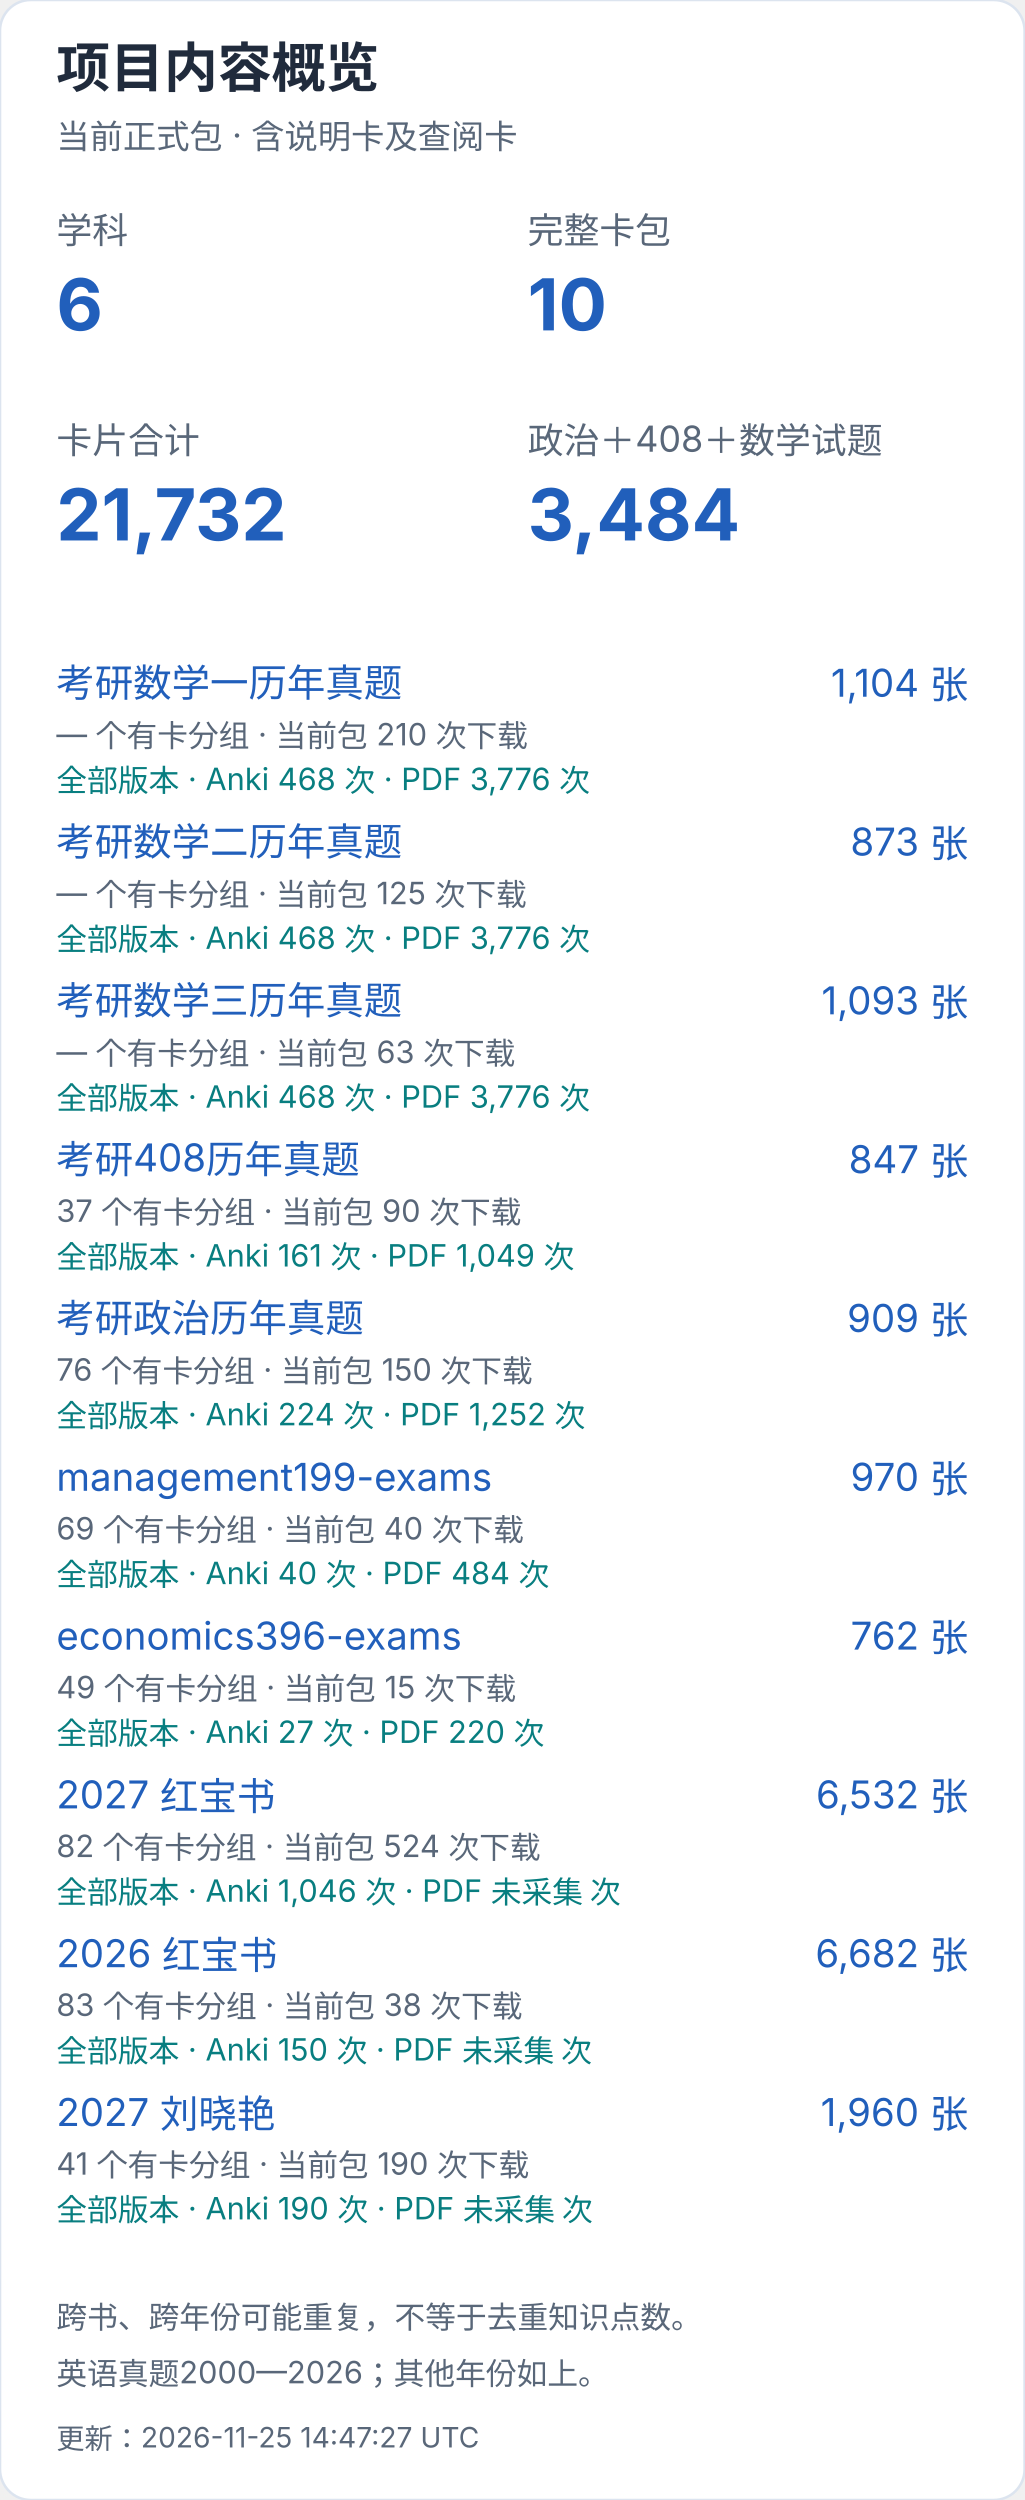
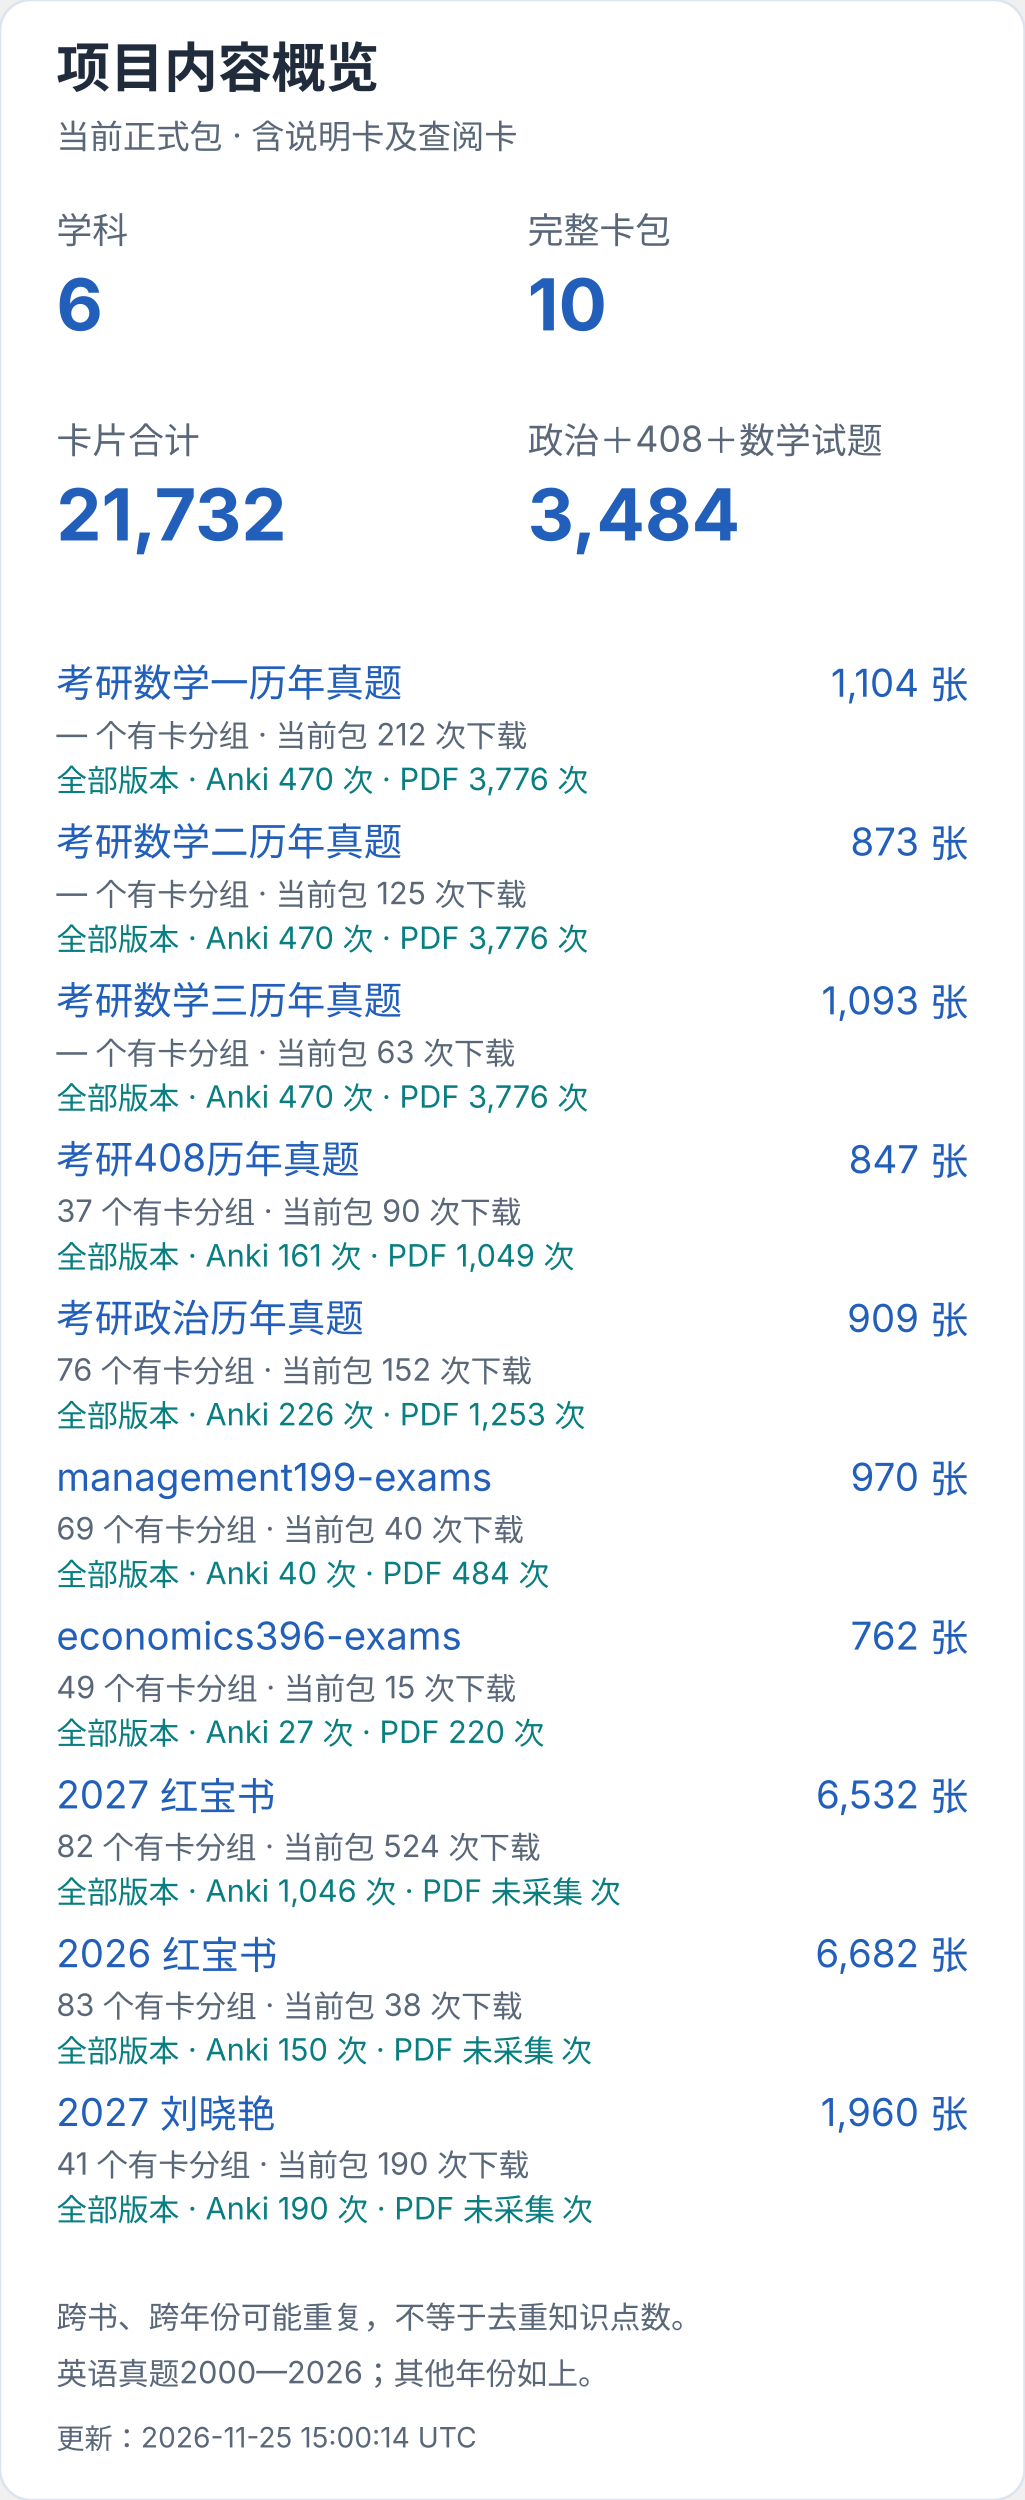
<svg xmlns="http://www.w3.org/2000/svg" width="400" height="976" viewBox="0 0 400 976" role="img" aria-label="项目内容概览（手机）">
  <style>text{font-family:-apple-system,BlinkMacSystemFont,"Segoe UI","PingFang SC","Microsoft YaHei",sans-serif;font-variant-numeric:tabular-nums}</style>
  <rect width="400" height="976" rx="12" fill="white" stroke="#dce4ef" />
  <text x="22" y="34" font-size="21" fill="#202b3c" font-weight="650" text-anchor="start">项目内容概览</text>
  <text x="22" y="58" font-size="13" fill="#596779" font-weight="400" text-anchor="start">当前正式包 · 含说明卡及查阅卡</text>
  <text x="22" y="95" font-size="14" fill="#596779" font-weight="400" text-anchor="start">学科</text>
  <text x="22" y="129" font-size="28" fill="#215fbb" font-weight="650" text-anchor="start">6</text>
  <text x="206" y="95" font-size="14" fill="#596779" font-weight="400" text-anchor="start">完整卡包</text>
  <text x="206" y="129" font-size="28" fill="#215fbb" font-weight="650" text-anchor="start">10</text>
  <text x="22" y="177" font-size="14" fill="#596779" font-weight="400" text-anchor="start">卡片合计</text>
  <text x="22" y="211" font-size="28" fill="#215fbb" font-weight="650" text-anchor="start">21,732</text>
  <text x="206" y="177" font-size="14" fill="#596779" font-weight="400" text-anchor="start">政治＋408＋数学试题</text>
  <text x="206" y="211" font-size="28" fill="#215fbb" font-weight="650" text-anchor="start">3,484</text>
  <a href="https://github.com/CHNragdoll/anki-pipeline/releases/tag/math-exams">
    <text x="22" y="272" font-size="15" fill="#215fbb" font-weight="400" text-anchor="start">考研数学一历年真题</text>
  </a>
  <text x="378" y="272" font-size="15" fill="#215fbb" font-weight="400" text-anchor="end">1,104 张</text>
-   <text x="22" y="291" font-size="12" fill="#596779" font-weight="400" text-anchor="start">— 个有卡分组 · 当前包 210 次下载</text>
-   <text x="22" y="309" font-size="12" fill="#087e80" font-weight="400" text-anchor="start">全部版本 · Anki 468 次 · PDF 3,776 次</text>
+   <text x="22" y="291" font-size="12" fill="#596779" font-weight="400" text-anchor="start">— 个有卡分组 · 当前包 212 次下载</text>
+   <text x="22" y="309" font-size="12" fill="#087e80" font-weight="400" text-anchor="start">全部版本 · Anki 470 次 · PDF 3,776 次</text>
  <a href="https://github.com/CHNragdoll/anki-pipeline/releases/tag/math-exams">
    <text x="22" y="334" font-size="15" fill="#215fbb" font-weight="400" text-anchor="start">考研数学二历年真题</text>
  </a>
  <text x="378" y="334" font-size="15" fill="#215fbb" font-weight="400" text-anchor="end">873 张</text>
  <text x="22" y="353" font-size="12" fill="#596779" font-weight="400" text-anchor="start">— 个有卡分组 · 当前包 125 次下载</text>
-   <text x="22" y="371" font-size="12" fill="#087e80" font-weight="400" text-anchor="start">全部版本 · Anki 468 次 · PDF 3,776 次</text>
+   <text x="22" y="371" font-size="12" fill="#087e80" font-weight="400" text-anchor="start">全部版本 · Anki 470 次 · PDF 3,776 次</text>
  <a href="https://github.com/CHNragdoll/anki-pipeline/releases/tag/math-exams">
    <text x="22" y="396" font-size="15" fill="#215fbb" font-weight="400" text-anchor="start">考研数学三历年真题</text>
  </a>
  <text x="378" y="396" font-size="15" fill="#215fbb" font-weight="400" text-anchor="end">1,093 张</text>
  <text x="22" y="415" font-size="12" fill="#596779" font-weight="400" text-anchor="start">— 个有卡分组 · 当前包 63 次下载</text>
-   <text x="22" y="433" font-size="12" fill="#087e80" font-weight="400" text-anchor="start">全部版本 · Anki 468 次 · PDF 3,776 次</text>
+   <text x="22" y="433" font-size="12" fill="#087e80" font-weight="400" text-anchor="start">全部版本 · Anki 470 次 · PDF 3,776 次</text>
  <a href="https://github.com/CHNragdoll/anki-pipeline/releases/tag/cs408-exams">
    <text x="22" y="458" font-size="15" fill="#215fbb" font-weight="400" text-anchor="start">考研408历年真题</text>
  </a>
  <text x="378" y="458" font-size="15" fill="#215fbb" font-weight="400" text-anchor="end">847 张</text>
  <text x="22" y="477" font-size="12" fill="#596779" font-weight="400" text-anchor="start">37 个有卡分组 · 当前包 90 次下载</text>
  <text x="22" y="495" font-size="12" fill="#087e80" font-weight="400" text-anchor="start">全部版本 · Anki 161 次 · PDF 1,049 次</text>
  <a href="https://github.com/CHNragdoll/anki-pipeline/releases/tag/politics-exams">
    <text x="22" y="520" font-size="15" fill="#215fbb" font-weight="400" text-anchor="start">考研政治历年真题</text>
  </a>
  <text x="378" y="520" font-size="15" fill="#215fbb" font-weight="400" text-anchor="end">909 张</text>
-   <text x="22" y="539" font-size="12" fill="#596779" font-weight="400" text-anchor="start">76 个有卡分组 · 当前包 150 次下载</text>
-   <text x="22" y="557" font-size="12" fill="#087e80" font-weight="400" text-anchor="start">全部版本 · Anki 224 次 · PDF 1,252 次</text>
+   <text x="22" y="539" font-size="12" fill="#596779" font-weight="400" text-anchor="start">76 个有卡分组 · 当前包 152 次下载</text>
+   <text x="22" y="557" font-size="12" fill="#087e80" font-weight="400" text-anchor="start">全部版本 · Anki 226 次 · PDF 1,253 次</text>
  <a href="https://github.com/CHNragdoll/anki-pipeline/releases/tag/management199-exams">
    <text x="22" y="582" font-size="15" fill="#215fbb" font-weight="400" text-anchor="start">management199-exams</text>
  </a>
  <text x="378" y="582" font-size="15" fill="#215fbb" font-weight="400" text-anchor="end">970 张</text>
  <text x="22" y="601" font-size="12" fill="#596779" font-weight="400" text-anchor="start">69 个有卡分组 · 当前包 40 次下载</text>
  <text x="22" y="619" font-size="12" fill="#087e80" font-weight="400" text-anchor="start">全部版本 · Anki 40 次 · PDF 484 次</text>
  <a href="https://github.com/CHNragdoll/anki-pipeline/releases/tag/economics396-exams">
    <text x="22" y="644" font-size="15" fill="#215fbb" font-weight="400" text-anchor="start">economics396-exams</text>
  </a>
  <text x="378" y="644" font-size="15" fill="#215fbb" font-weight="400" text-anchor="end">762 张</text>
  <text x="22" y="663" font-size="12" fill="#596779" font-weight="400" text-anchor="start">49 个有卡分组 · 当前包 15 次下载</text>
  <text x="22" y="681" font-size="12" fill="#087e80" font-weight="400" text-anchor="start">全部版本 · Anki 27 次 · PDF 220 次</text>
  <a href="https://github.com/CHNragdoll/anki-pipeline/releases/tag/redbook-2027.10.06">
    <text x="22" y="706" font-size="15" fill="#215fbb" font-weight="400" text-anchor="start">2027 红宝书</text>
  </a>
  <text x="378" y="706" font-size="15" fill="#215fbb" font-weight="400" text-anchor="end">6,532 张</text>
  <text x="22" y="725" font-size="12" fill="#596779" font-weight="400" text-anchor="start">82 个有卡分组 · 当前包 524 次下载</text>
  <text x="22" y="743" font-size="12" fill="#087e80" font-weight="400" text-anchor="start">全部版本 · Anki 1,046 次 · PDF 未采集 次</text>
  <a href="https://github.com/CHNragdoll/anki-pipeline/releases/tag/redbook-2026.10.06">
    <text x="22" y="768" font-size="15" fill="#215fbb" font-weight="400" text-anchor="start">2026 红宝书</text>
  </a>
  <text x="378" y="768" font-size="15" fill="#215fbb" font-weight="400" text-anchor="end">6,682 张</text>
  <text x="22" y="787" font-size="12" fill="#596779" font-weight="400" text-anchor="start">83 个有卡分组 · 当前包 38 次下载</text>
  <text x="22" y="805" font-size="12" fill="#087e80" font-weight="400" text-anchor="start">全部版本 · Anki 150 次 · PDF 未采集 次</text>
  <a href="https://github.com/CHNragdoll/anki-pipeline/releases/tag/v3.0.1">
    <text x="22" y="830" font-size="15" fill="#215fbb" font-weight="400" text-anchor="start">2027 刘晓艳</text>
  </a>
  <text x="378" y="830" font-size="15" fill="#215fbb" font-weight="400" text-anchor="end">1,960 张</text>
  <text x="22" y="849" font-size="12" fill="#596779" font-weight="400" text-anchor="start">41 个有卡分组 · 当前包 190 次下载</text>
  <text x="22" y="867" font-size="12" fill="#087e80" font-weight="400" text-anchor="start">全部版本 · Anki 190 次 · PDF 未采集 次</text>
  <text x="22" y="909" font-size="12" fill="#596779" font-weight="400" text-anchor="start">跨书、跨年份可能重复，不等于去重知识点数。</text>
  <text x="22" y="931" font-size="12" fill="#596779" font-weight="400" text-anchor="start">英语真题2000—2026；其他年份如上。</text>
-   <text x="22" y="956" font-size="11" fill="#596779" font-weight="400" text-anchor="start">更新：2026-11-25 14:47:27 UTC</text>
+   <text x="22" y="956" font-size="11" fill="#596779" font-weight="400" text-anchor="start">更新：2026-11-25 15:00:14 UTC</text>
</svg>
